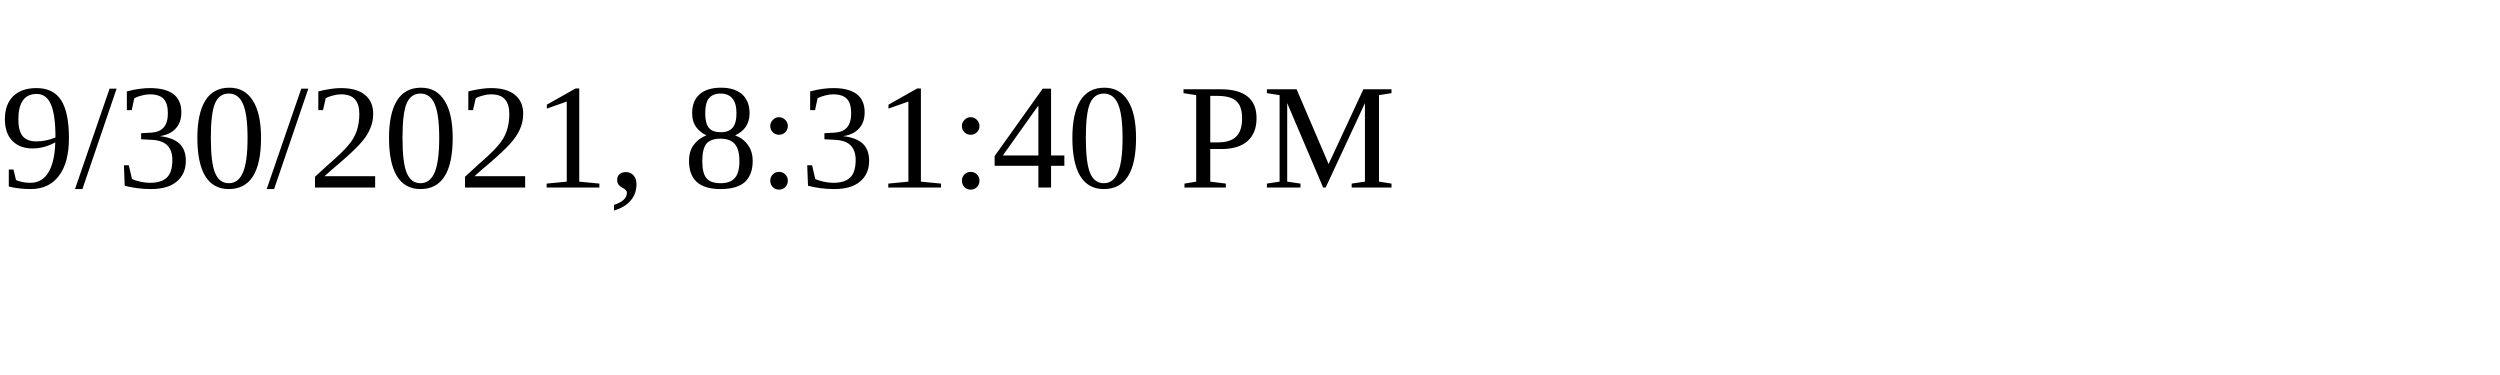
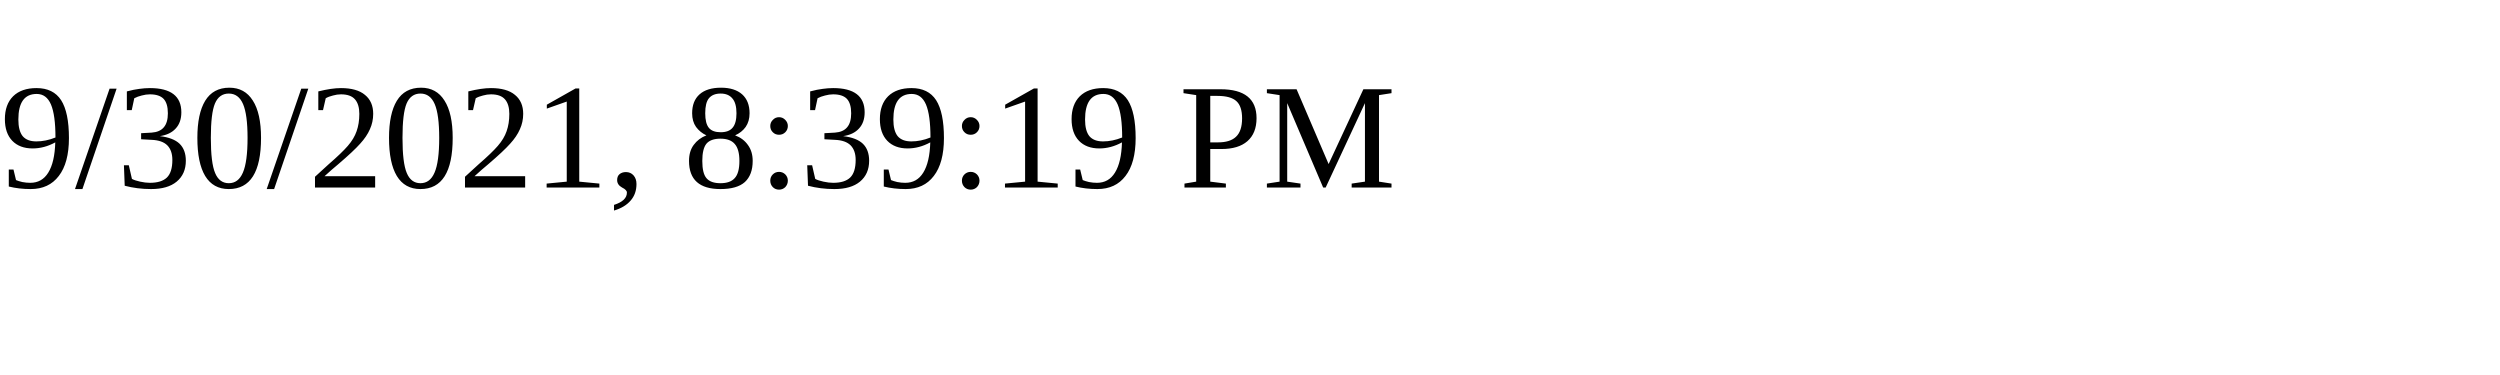
<svg xmlns="http://www.w3.org/2000/svg" height="30" width="200">
-   <text x="0" y="15">9/30/2021, 8:31:40 PM</text>
+   <text x="0" y="15">9/30/2021, 8:39:19 PM</text>
</svg>
